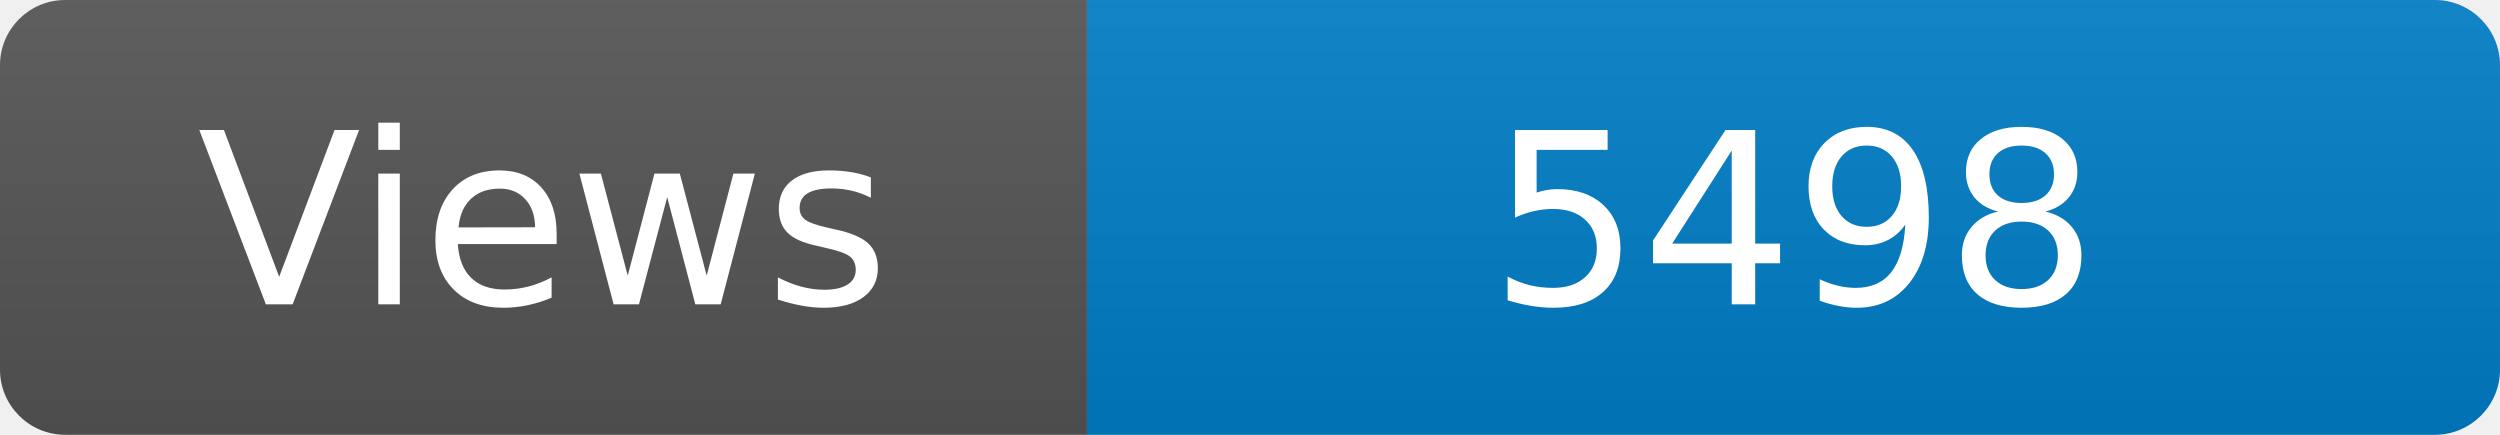
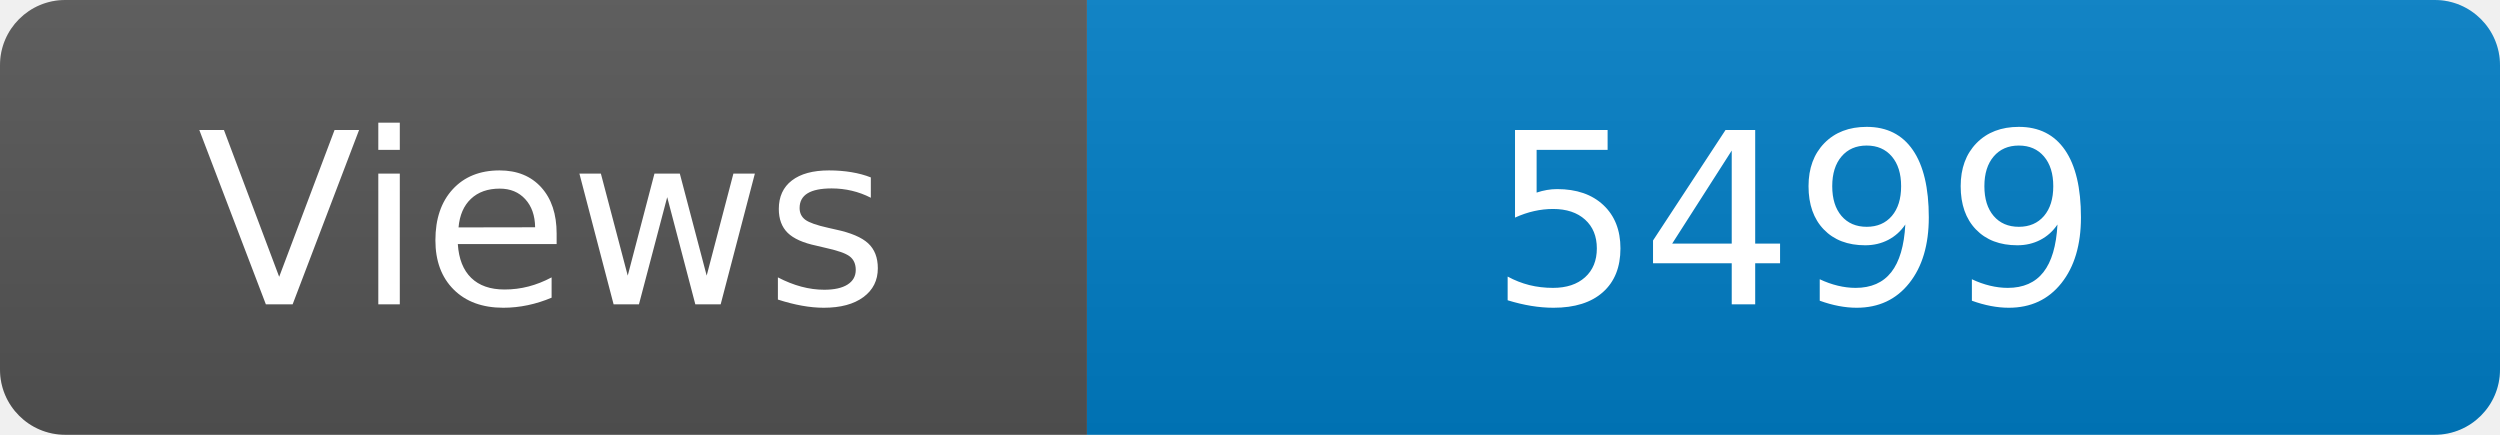
<svg xmlns="http://www.w3.org/2000/svg" width="115" height="20" role="img" aria-label="Maintained?: yes">
  <linearGradient id="s" x2="0" y2="100%">
    <stop offset="0" stop-color="#bbb" stop-opacity=".1" />
    <stop offset="1" stop-opacity=".1" />
  </linearGradient>
  <clipPath id="r">
    <rect width="115" height="20" rx="3" fill="#fff" />
  </clipPath>
  <g clip-path="url(#r)">
    <rect width="50" height="20" fill="#555" />
    <rect x="50" width="160" height="20" fill="#007ec6" />
    <rect width="115" height="20" fill="url(#s)" />
  </g>
  <g fill="#fff" text-anchor="middle" font-family="Verdana,Geneva,DejaVu Sans,sans-serif" font-size="110">
    <text x="250" y="140" transform="scale(.1)" fill="#fff">Views</text>
-     <text x="825" y="140" transform="scale(.1)" fill="#fff">5498</text>
+     <text x="825" y="140" transform="scale(.1)" fill="#fff">5499</text>
  </g>
</svg>
